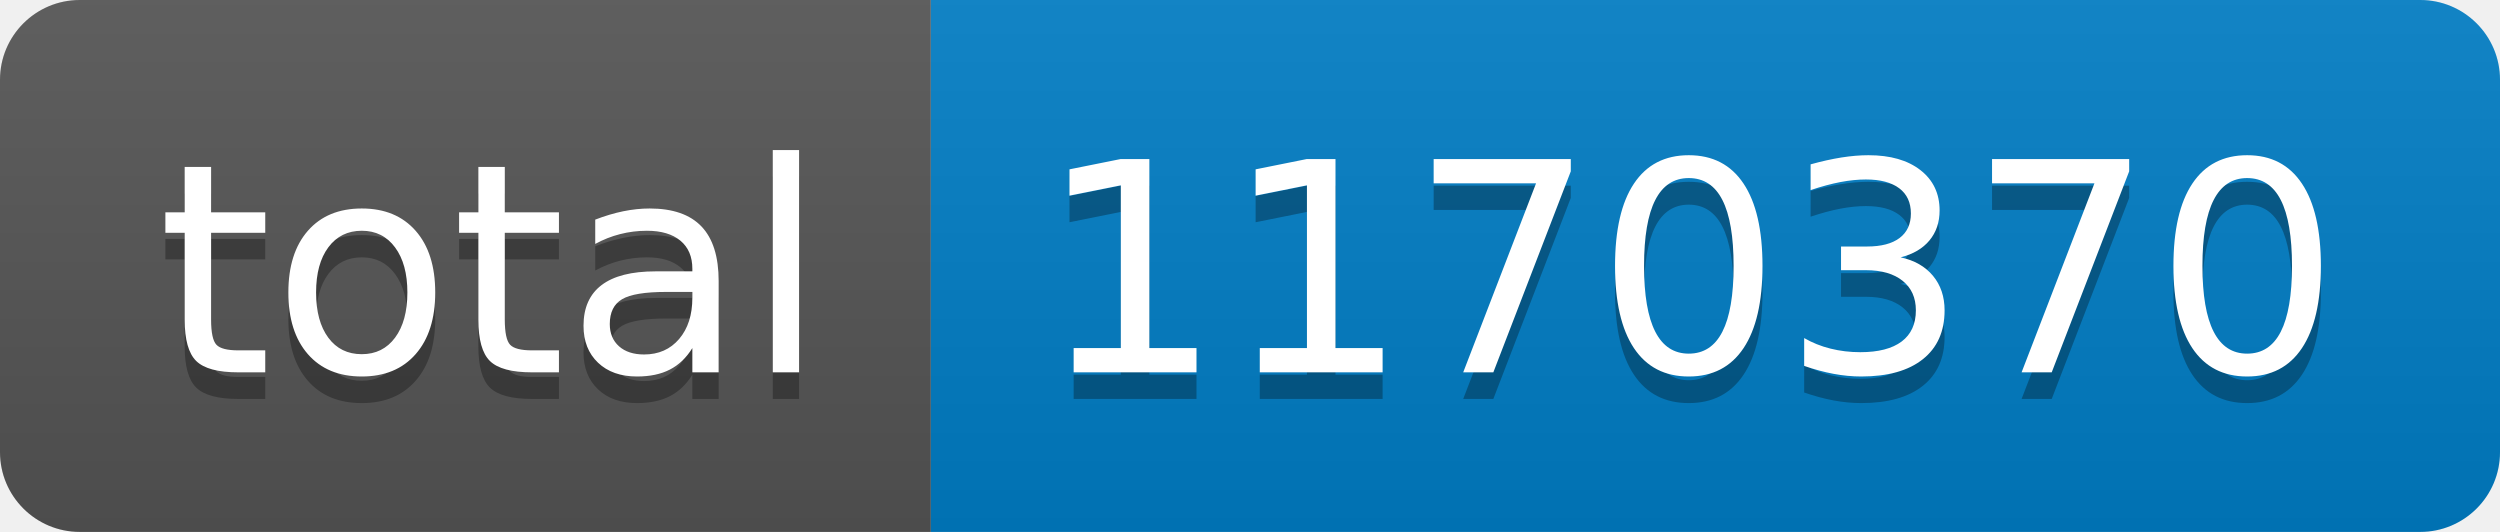
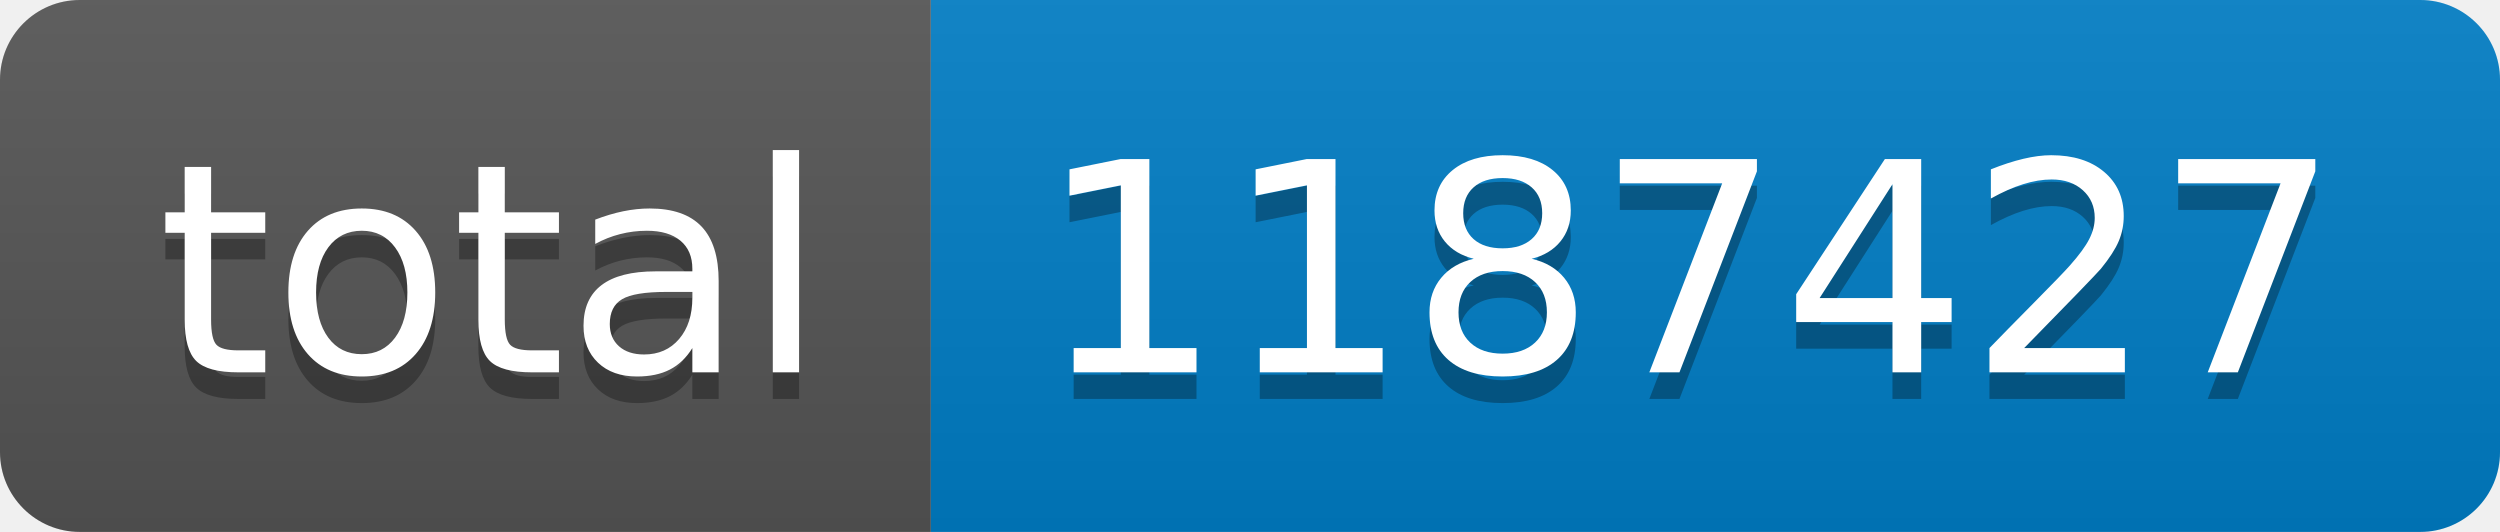
- <svg xmlns="http://www.w3.org/2000/svg" width="94" height="20" role="img" aria-label="total: 1170370">
+ <svg xmlns="http://www.w3.org/2000/svg" width="94" height="20" role="img" aria-label="total: 1187427">
  <linearGradient id="s" x2="0" y2="100%">
    <stop offset="0" stop-color="#bbb" stop-opacity=".1" />
    <stop offset="1" stop-opacity=".1" />
  </linearGradient>
  <clipPath id="r">
    <rect width="94" height="20" rx="3" fill="#fff" />
  </clipPath>
  <g clip-path="url(#r)">
    <rect width="35" height="20" fill="#555" />
    <rect x="35" width="59" height="20" fill="#007ec6" />
    <rect width="94" height="20" fill="url(#s)" />
  </g>
  <g fill="#fff" text-anchor="middle" font-family="Verdana,Geneva,DejaVu Sans,sans-serif" text-rendering="geometricPrecision" font-size="110">
    <text aria-hidden="true" x="185" y="150" fill="#010101" fill-opacity=".3" transform="scale(.1)" textLength="250">total</text>
    <text x="185" y="140" transform="scale(.1)" fill="#fff" textLength="250">total</text>
-     <text aria-hidden="true" x="635" y="150" fill="#010101" fill-opacity=".3" transform="scale(.1)" textLength="490">1170370</text>
-     <text x="635" y="140" transform="scale(.1)" fill="#fff" textLength="490">1170370</text>
+     <text aria-hidden="true" x="635" y="150" fill="#010101" fill-opacity=".3" transform="scale(.1)" textLength="490">1187427</text>
+     <text x="635" y="140" transform="scale(.1)" fill="#fff" textLength="490">1187427</text>
  </g>
</svg>
